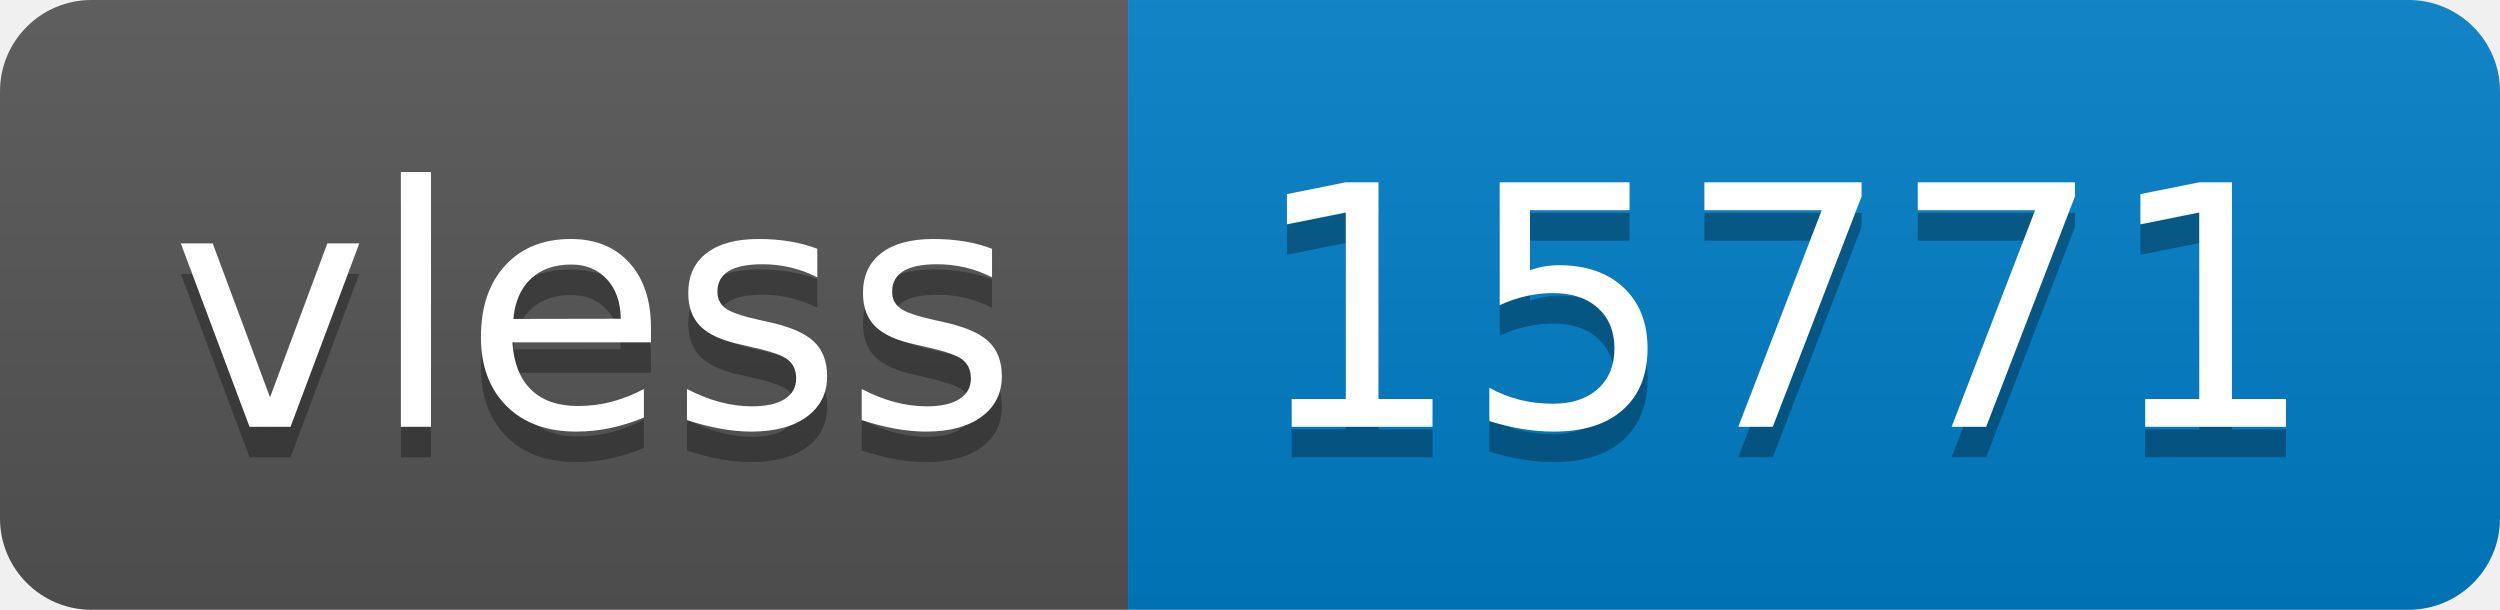
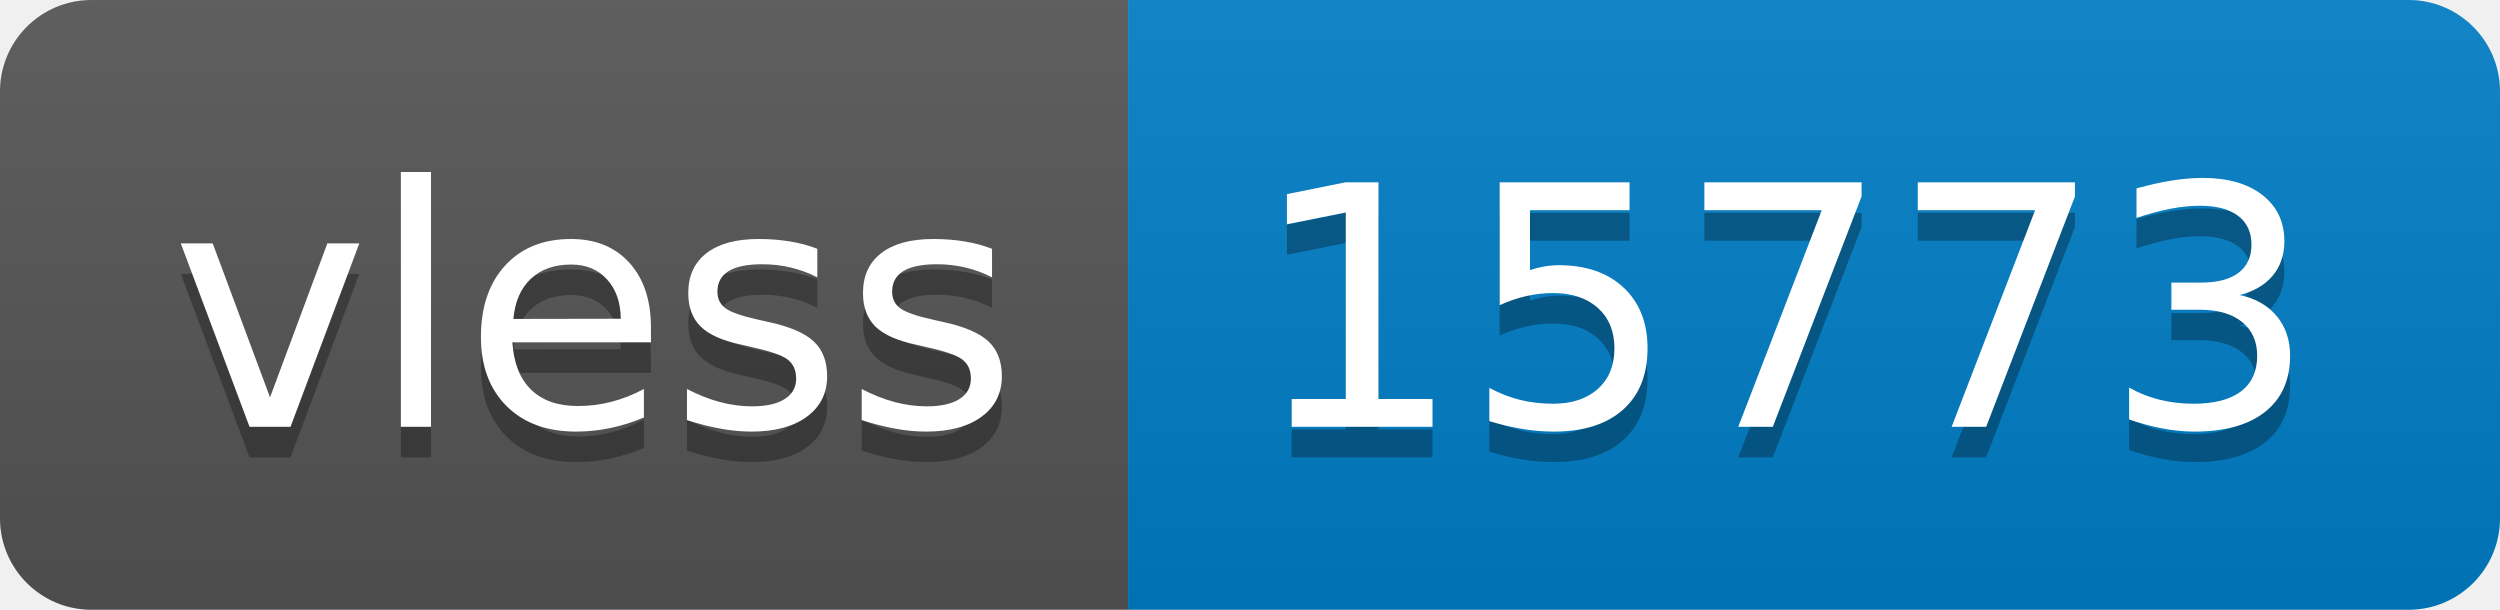
- <svg xmlns="http://www.w3.org/2000/svg" width="82" height="20" role="img" aria-label="vless: 15771">
+ <svg xmlns="http://www.w3.org/2000/svg" width="82" height="20" role="img" aria-label="vless: 15773">
  <linearGradient id="s" x2="0" y2="100%">
    <stop offset="0" stop-color="#bbb" stop-opacity=".1" />
    <stop offset="1" stop-opacity=".1" />
  </linearGradient>
  <clipPath id="r">
    <rect width="82" height="20" rx="3" fill="#fff" />
  </clipPath>
  <g clip-path="url(#r)">
    <rect width="37" height="20" fill="#555" />
    <rect x="37" width="45" height="20" fill="#007ec6" />
    <rect width="82" height="20" fill="url(#s)" />
  </g>
  <g fill="#fff" text-anchor="middle" font-family="Verdana,Geneva,DejaVu Sans,sans-serif" text-rendering="geometricPrecision" font-size="110">
    <text aria-hidden="true" x="195" y="150" fill="#010101" fill-opacity=".3" transform="scale(.1)" textLength="270">vless</text>
    <text x="195" y="140" transform="scale(.1)" fill="#fff" textLength="270">vless</text>
-     <text aria-hidden="true" x="585" y="150" fill="#010101" fill-opacity=".3" transform="scale(.1)" textLength="350">15771</text>
-     <text x="585" y="140" transform="scale(.1)" fill="#fff" textLength="350">15771</text>
+     <text aria-hidden="true" x="585" y="150" fill="#010101" fill-opacity=".3" transform="scale(.1)" textLength="350">15773</text>
+     <text x="585" y="140" transform="scale(.1)" fill="#fff" textLength="350">15773</text>
  </g>
</svg>
